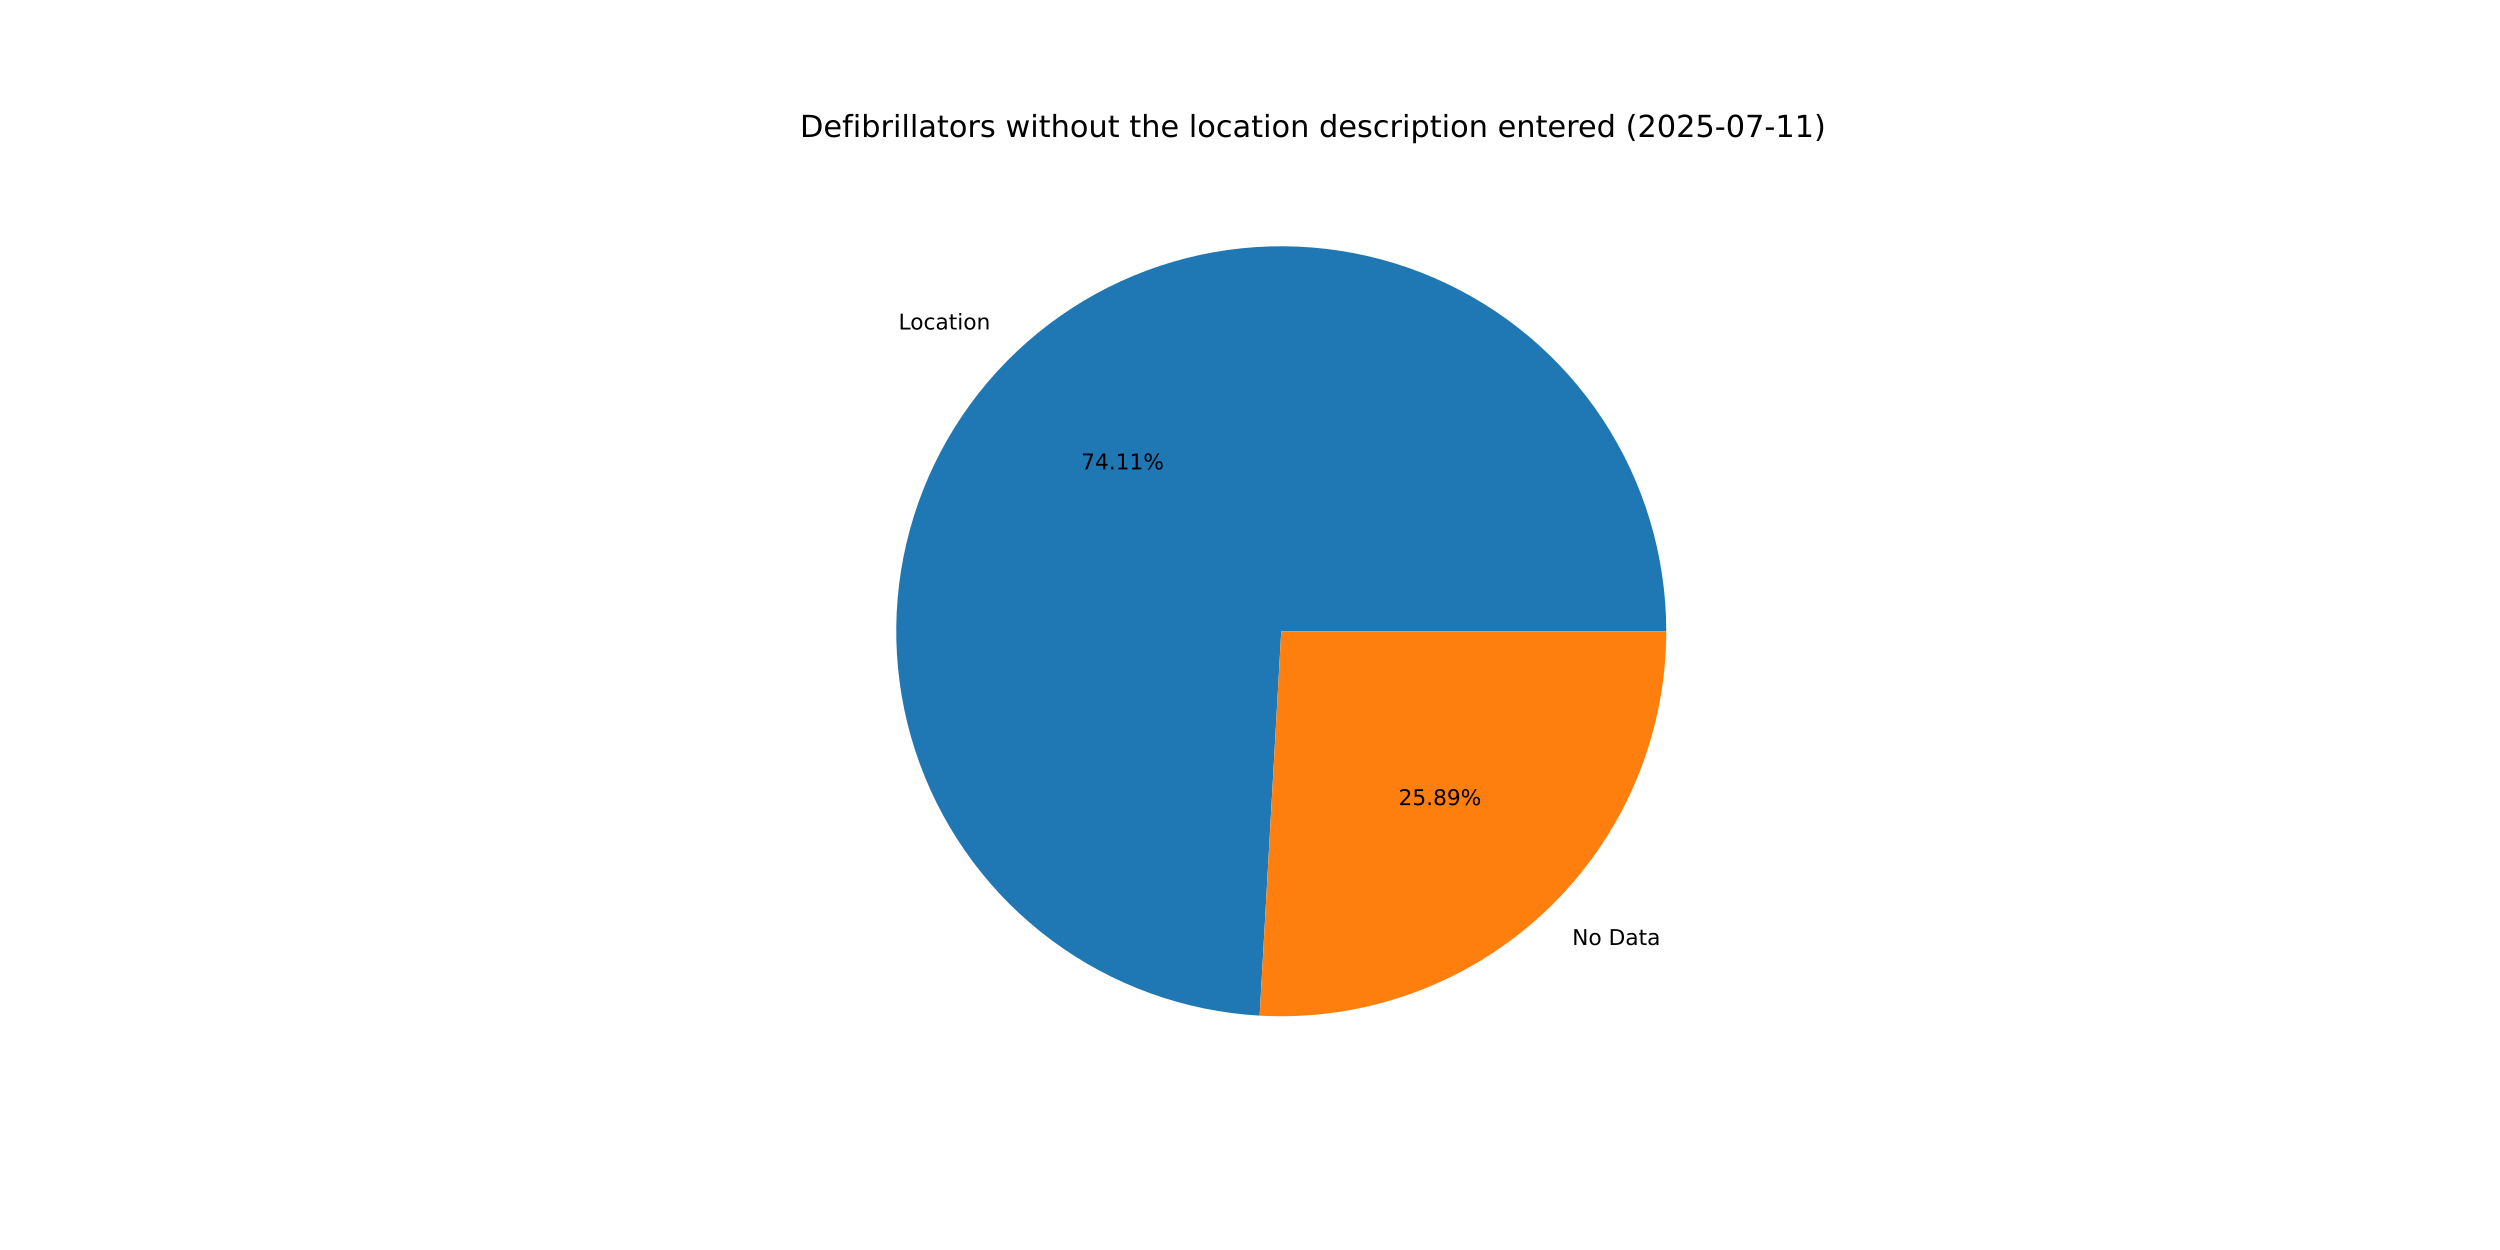
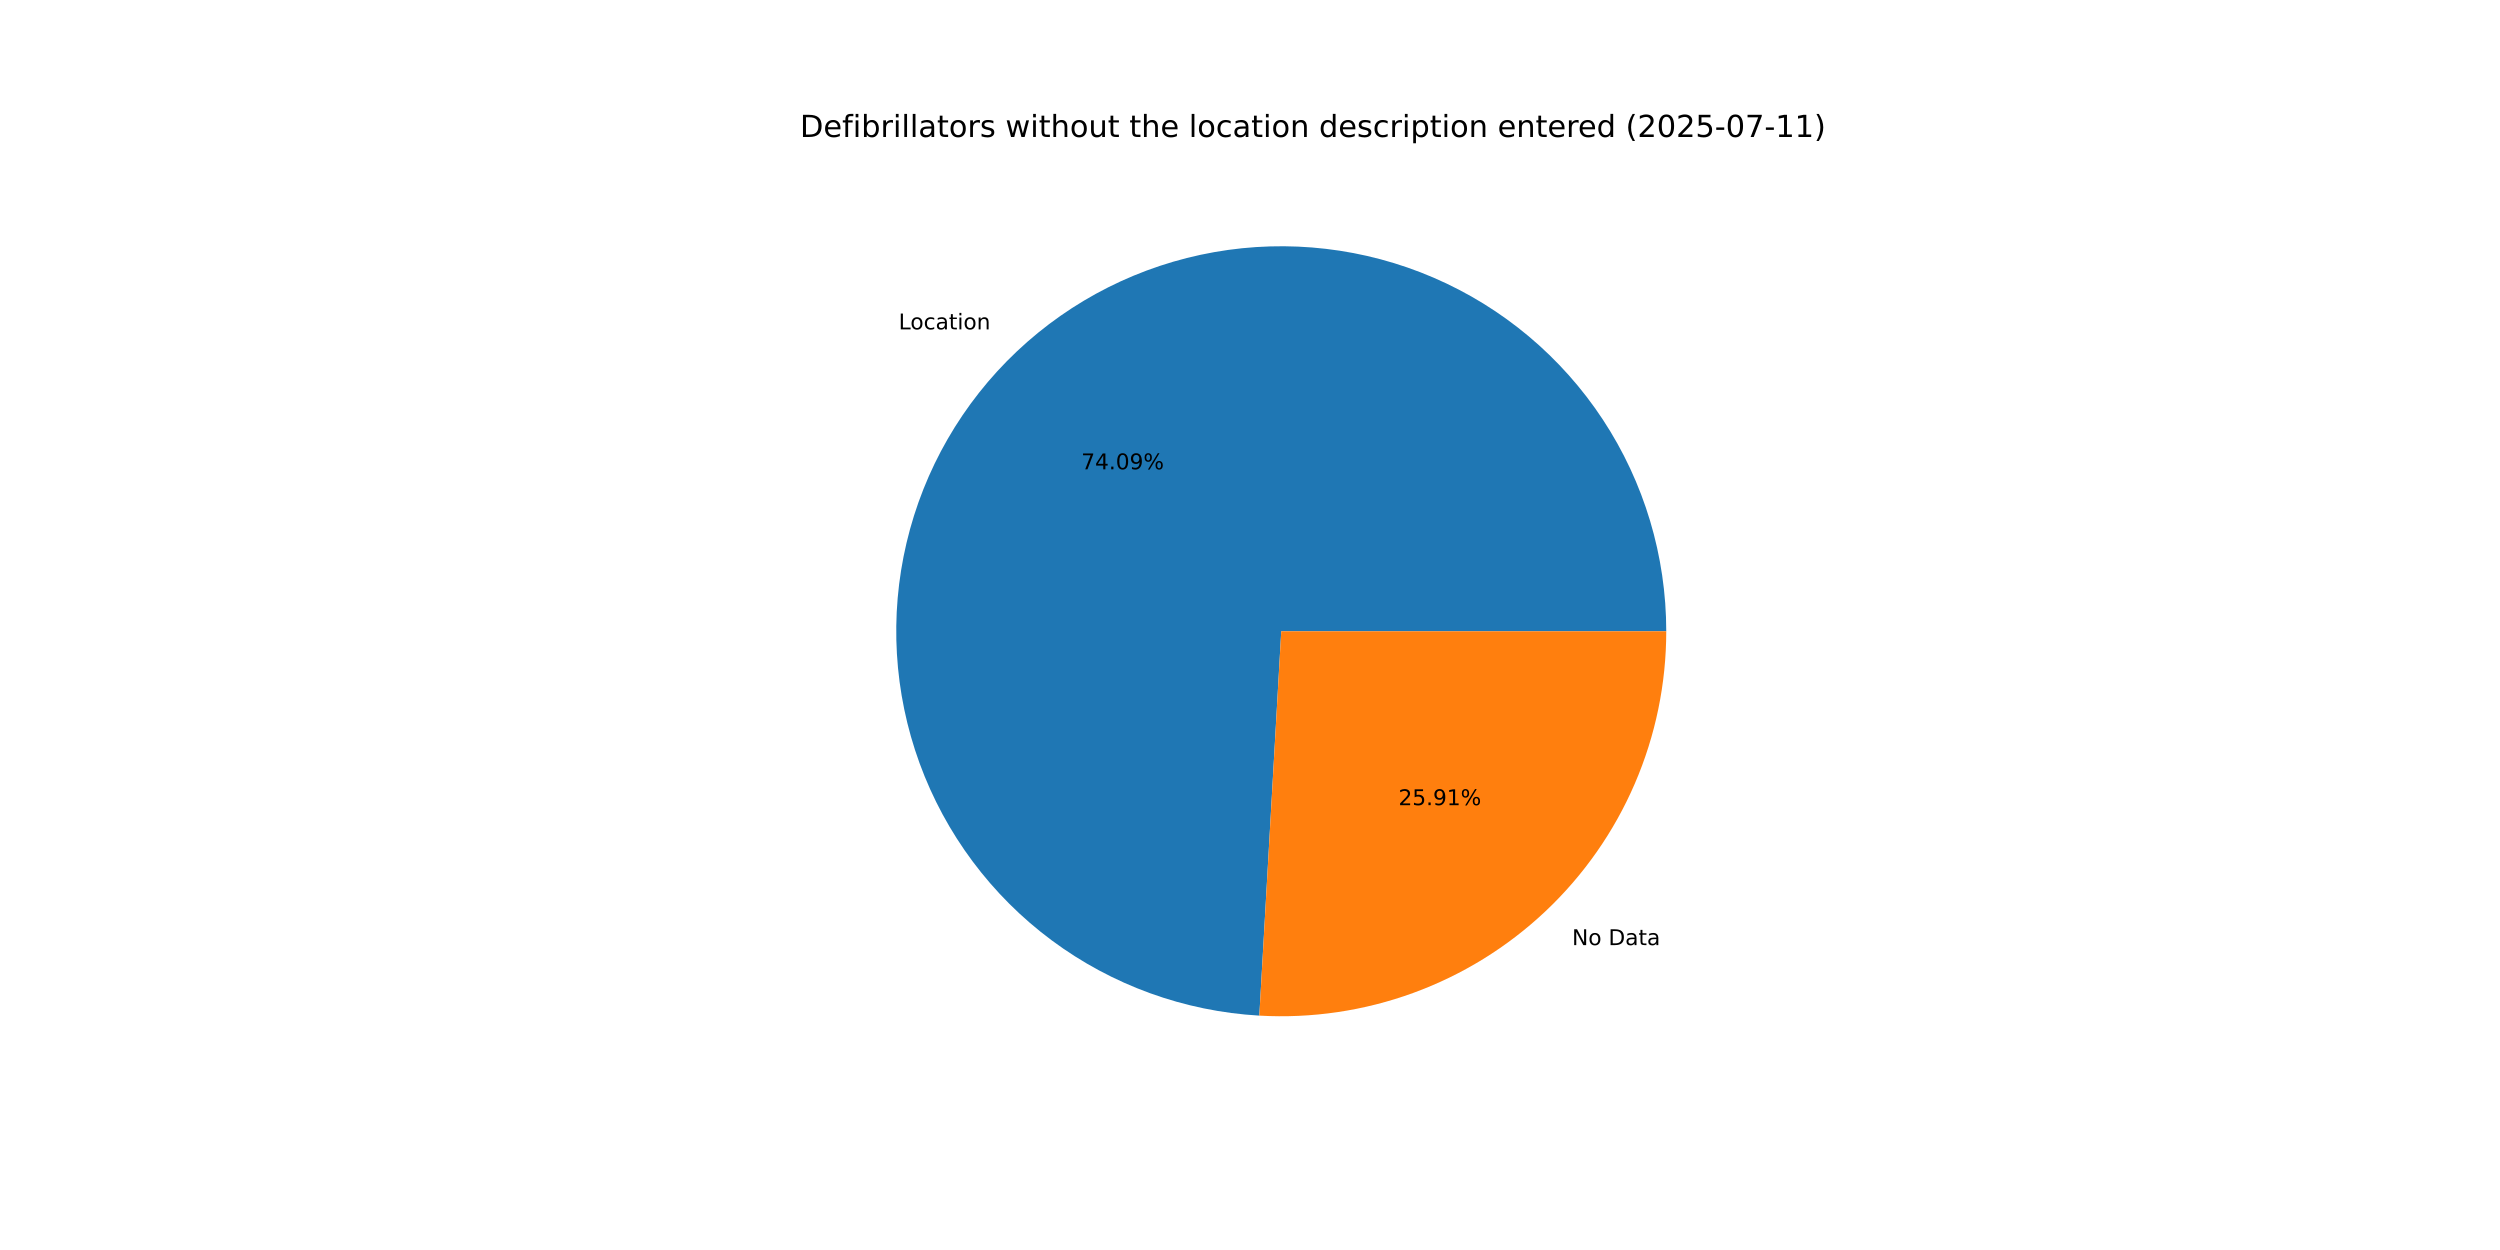
<svg xmlns="http://www.w3.org/2000/svg" xmlns:xlink="http://www.w3.org/1999/xlink" width="1152pt" height="576pt" viewBox="0 0 1152 576" version="1.1">
  <defs>
    <style type="text/css">*{stroke-linejoin: round; stroke-linecap: butt}</style>
  </defs>
  <g id="figure_1">
    <g id="patch_1">
      <path d="M 0 576  L 1152 576  L 1152 0  L 0 0  z " style="fill: #ffffff" />
    </g>
    <g id="axes_1">
      <g id="patch_2">
-         <path d="M 767.808 290.88  C 767.808 256.22 757.651 222.308 738.598 193.355  C 719.544 164.402 692.418 141.658 660.585 127.946  C 628.753 114.234 593.59 110.146 559.461 116.191  C 525.332 122.235 493.712 138.151 468.525 161.961  C 443.338 185.772 425.673 216.449 417.723 250.185  C 409.772 283.92 411.879 319.258 423.783 351.809  C 435.687 384.361 456.873 412.722 484.711 433.37  C 512.549 454.018 545.837 466.063 580.442 468.008  L 590.4 290.88  z " style="fill: #1f77b4" />
+         <path d="M 767.808 290.88  C 767.808 256.226 757.654 222.32 738.608 193.37  C 719.561 164.421 692.442 141.676 660.619 127.96  C 628.795 114.244 593.639 110.148 559.515 116.181  C 525.39 122.214 493.77 138.115 468.578 161.911  C 443.386 185.707 425.71 216.371 417.743 250.097  C 409.777 283.822 411.864 319.154 423.746 351.707  C 435.627 384.261 456.791 412.63 484.609 433.294  C 512.427 453.959 545.7 466.027 580.298 468  L 590.4 290.88  z " style="fill: #1f77b4" />
      </g>
      <g id="patch_3">
-         <path d="M 580.442 468.008  C 604.54 469.363 628.662 465.786 651.33 457.497  C 673.997 449.208 694.736 436.379 712.275 419.799  C 729.814 403.218 743.786 383.232 753.334 361.065  C 762.883 338.899 767.808 315.015 767.808 290.88  L 590.4 290.88  z " style="fill: #ff7f0e" />
+         <path d="M 580.298 468  C 604.406 469.375 628.543 465.814 651.227 457.534  C 673.911 449.255 694.668 436.43 712.222 419.849  C 729.777 403.267 743.762 383.274 753.32 361.099  C 762.878 338.923 767.808 315.028 767.808 290.88  L 590.4 290.88  z " style="fill: #ff7f0e" />
      </g>
      <g id="matplotlib.axis_1" />
      <g id="matplotlib.axis_2" />
      <g id="text_1">
-         <g transform="translate(414.0407 151.8286) scale(0.1 -0.1)">
+         <g transform="translate(414.0986 151.7738) scale(0.1 -0.1)">
          <defs>
            <path id="DejaVuSans-4c" d="M 628 4666  L 1259 4666  L 1259 531  L 3531 531  L 3531 0  L 628 0  L 628 4666  z " transform="scale(0.015625)" />
            <path id="DejaVuSans-6f" d="M 1959 3097  Q 1497 3097 1228 2736  Q 959 2375 959 1747  Q 959 1119 1226 758  Q 1494 397 1959 397  Q 2419 397 2687 759  Q 2956 1122 2956 1747  Q 2956 2369 2687 2733  Q 2419 3097 1959 3097  z M 1959 3584  Q 2709 3584 3137 3096  Q 3566 2609 3566 1747  Q 3566 888 3137 398  Q 2709 -91 1959 -91  Q 1206 -91 779 398  Q 353 888 353 1747  Q 353 2609 779 3096  Q 1206 3584 1959 3584  z " transform="scale(0.015625)" />
            <path id="DejaVuSans-63" d="M 3122 3366  L 3122 2828  Q 2878 2963 2633 3030  Q 2388 3097 2138 3097  Q 1578 3097 1268 2742  Q 959 2388 959 1747  Q 959 1106 1268 751  Q 1578 397 2138 397  Q 2388 397 2633 464  Q 2878 531 3122 666  L 3122 134  Q 2881 22 2623 -34  Q 2366 -91 2075 -91  Q 1284 -91 818 406  Q 353 903 353 1747  Q 353 2603 823 3093  Q 1294 3584 2113 3584  Q 2378 3584 2631 3529  Q 2884 3475 3122 3366  z " transform="scale(0.015625)" />
            <path id="DejaVuSans-61" d="M 2194 1759  Q 1497 1759 1228 1600  Q 959 1441 959 1056  Q 959 750 1161 570  Q 1363 391 1709 391  Q 2188 391 2477 730  Q 2766 1069 2766 1631  L 2766 1759  L 2194 1759  z M 3341 1997  L 3341 0  L 2766 0  L 2766 531  Q 2569 213 2275 61  Q 1981 -91 1556 -91  Q 1019 -91 701 211  Q 384 513 384 1019  Q 384 1609 779 1909  Q 1175 2209 1959 2209  L 2766 2209  L 2766 2266  Q 2766 2663 2505 2880  Q 2244 3097 1772 3097  Q 1472 3097 1187 3025  Q 903 2953 641 2809  L 641 3341  Q 956 3463 1253 3523  Q 1550 3584 1831 3584  Q 2591 3584 2966 3190  Q 3341 2797 3341 1997  z " transform="scale(0.015625)" />
            <path id="DejaVuSans-74" d="M 1172 4494  L 1172 3500  L 2356 3500  L 2356 3053  L 1172 3053  L 1172 1153  Q 1172 725 1289 603  Q 1406 481 1766 481  L 2356 481  L 2356 0  L 1766 0  Q 1100 0 847 248  Q 594 497 594 1153  L 594 3053  L 172 3053  L 172 3500  L 594 3500  L 594 4494  L 1172 4494  z " transform="scale(0.015625)" />
            <path id="DejaVuSans-69" d="M 603 3500  L 1178 3500  L 1178 0  L 603 0  L 603 3500  z M 603 4863  L 1178 4863  L 1178 4134  L 603 4134  L 603 4863  z " transform="scale(0.015625)" />
            <path id="DejaVuSans-6e" d="M 3513 2113  L 3513 0  L 2938 0  L 2938 2094  Q 2938 2591 2744 2837  Q 2550 3084 2163 3084  Q 1697 3084 1428 2787  Q 1159 2491 1159 1978  L 1159 0  L 581 0  L 581 3500  L 1159 3500  L 1159 2956  Q 1366 3272 1645 3428  Q 1925 3584 2291 3584  Q 2894 3584 3203 3211  Q 3513 2838 3513 2113  z " transform="scale(0.015625)" />
          </defs>
          <use xlink:href="#DejaVuSans-4c" />
          <use xlink:href="#DejaVuSans-6f" x="53.963" />
          <use xlink:href="#DejaVuSans-63" x="115.145" />
          <use xlink:href="#DejaVuSans-61" x="170.125" />
          <use xlink:href="#DejaVuSans-74" x="231.404" />
          <use xlink:href="#DejaVuSans-69" x="270.613" />
          <use xlink:href="#DejaVuSans-6f" x="298.396" />
          <use xlink:href="#DejaVuSans-6e" x="359.578" />
        </g>
      </g>
      <g id="text_2">
-         <g transform="translate(498.2102 216.288) scale(0.1 -0.1)">
+         <g transform="translate(498.2418 216.2582) scale(0.1 -0.1)">
          <defs>
            <path id="DejaVuSans-37" d="M 525 4666  L 3525 4666  L 3525 4397  L 1831 0  L 1172 0  L 2766 4134  L 525 4134  L 525 4666  z " transform="scale(0.015625)" />
            <path id="DejaVuSans-34" d="M 2419 4116  L 825 1625  L 2419 1625  L 2419 4116  z M 2253 4666  L 3047 4666  L 3047 1625  L 3713 1625  L 3713 1100  L 3047 1100  L 3047 0  L 2419 0  L 2419 1100  L 313 1100  L 313 1709  L 2253 4666  z " transform="scale(0.015625)" />
            <path id="DejaVuSans-2e" d="M 684 794  L 1344 794  L 1344 0  L 684 0  L 684 794  z " transform="scale(0.015625)" />
-             <path id="DejaVuSans-31" d="M 794 531  L 1825 531  L 1825 4091  L 703 3866  L 703 4441  L 1819 4666  L 2450 4666  L 2450 531  L 3481 531  L 3481 0  L 794 0  L 794 531  z " transform="scale(0.015625)" />
+             <path id="DejaVuSans-30" d="M 2034 4250  Q 1547 4250 1301 3770  Q 1056 3291 1056 2328  Q 1056 1369 1301 889  Q 1547 409 2034 409  Q 2525 409 2770 889  Q 3016 1369 3016 2328  Q 3016 3291 2770 3770  Q 2525 4250 2034 4250  z M 2034 4750  Q 2819 4750 3233 4129  Q 3647 3509 3647 2328  Q 3647 1150 3233 529  Q 2819 -91 2034 -91  Q 1250 -91 836 529  Q 422 1150 422 2328  Q 422 3509 836 4129  Q 1250 4750 2034 4750  z " transform="scale(0.015625)" />
+             <path id="DejaVuSans-39" d="M 703 97  L 703 672  Q 941 559 1184 500  Q 1428 441 1663 441  Q 2288 441 2617 861  Q 2947 1281 2994 2138  Q 2813 1869 2534 1725  Q 2256 1581 1919 1581  Q 1219 1581 811 2004  Q 403 2428 403 3163  Q 403 3881 828 4315  Q 1253 4750 1959 4750  Q 2769 4750 3195 4129  Q 3622 3509 3622 2328  Q 3622 1225 3098 567  Q 2575 -91 1691 -91  Q 1453 -91 1209 -44  Q 966 3 703 97  z M 1959 2075  Q 2384 2075 2632 2365  Q 2881 2656 2881 3163  Q 2881 3666 2632 3958  Q 2384 4250 1959 4250  Q 1534 4250 1286 3958  Q 1038 3666 1038 3163  Q 1038 2656 1286 2365  Q 1534 2075 1959 2075  z " transform="scale(0.015625)" />
            <path id="DejaVuSans-25" d="M 4653 2053  Q 4381 2053 4226 1822  Q 4072 1591 4072 1178  Q 4072 772 4226 539  Q 4381 306 4653 306  Q 4919 306 5073 539  Q 5228 772 5228 1178  Q 5228 1588 5073 1820  Q 4919 2053 4653 2053  z M 4653 2450  Q 5147 2450 5437 2106  Q 5728 1763 5728 1178  Q 5728 594 5436 251  Q 5144 -91 4653 -91  Q 4153 -91 3862 251  Q 3572 594 3572 1178  Q 3572 1766 3864 2108  Q 4156 2450 4653 2450  z M 1428 4353  Q 1159 4353 1004 4120  Q 850 3888 850 3481  Q 850 3069 1003 2837  Q 1156 2606 1428 2606  Q 1700 2606 1854 2837  Q 2009 3069 2009 3481  Q 2009 3884 1853 4118  Q 1697 4353 1428 4353  z M 4250 4750  L 4750 4750  L 1831 -91  L 1331 -91  L 4250 4750  z M 1428 4750  Q 1922 4750 2215 4408  Q 2509 4066 2509 3481  Q 2509 2891 2217 2550  Q 1925 2209 1428 2209  Q 931 2209 642 2551  Q 353 2894 353 3481  Q 353 4063 643 4406  Q 934 4750 1428 4750  z " transform="scale(0.015625)" />
          </defs>
          <use xlink:href="#DejaVuSans-37" />
          <use xlink:href="#DejaVuSans-34" x="63.623" />
          <use xlink:href="#DejaVuSans-2e" x="127.246" />
-           <use xlink:href="#DejaVuSans-31" x="159.033" />
-           <use xlink:href="#DejaVuSans-31" x="222.656" />
+           <use xlink:href="#DejaVuSans-30" x="159.033" />
+           <use xlink:href="#DejaVuSans-39" x="222.656" />
          <use xlink:href="#DejaVuSans-25" x="286.279" />
        </g>
      </g>
      <g id="text_3">
-         <g transform="translate(724.4625 435.4502) scale(0.1 -0.1)">
+         <g transform="translate(724.4047 435.5048) scale(0.1 -0.1)">
          <defs>
            <path id="DejaVuSans-4e" d="M 628 4666  L 1478 4666  L 3547 763  L 3547 4666  L 4159 4666  L 4159 0  L 3309 0  L 1241 3903  L 1241 0  L 628 0  L 628 4666  z " transform="scale(0.015625)" />
            <path id="DejaVuSans-20" transform="scale(0.015625)" />
            <path id="DejaVuSans-44" d="M 1259 4147  L 1259 519  L 2022 519  Q 2988 519 3436 956  Q 3884 1394 3884 2338  Q 3884 3275 3436 3711  Q 2988 4147 2022 4147  L 1259 4147  z M 628 4666  L 1925 4666  Q 3281 4666 3915 4102  Q 4550 3538 4550 2338  Q 4550 1131 3912 565  Q 3275 0 1925 0  L 628 0  L 628 4666  z " transform="scale(0.015625)" />
          </defs>
          <use xlink:href="#DejaVuSans-4e" />
          <use xlink:href="#DejaVuSans-6f" x="74.805" />
          <use xlink:href="#DejaVuSans-20" x="135.986" />
          <use xlink:href="#DejaVuSans-44" x="167.773" />
          <use xlink:href="#DejaVuSans-61" x="244.775" />
          <use xlink:href="#DejaVuSans-74" x="306.055" />
          <use xlink:href="#DejaVuSans-61" x="345.264" />
        </g>
      </g>
      <g id="text_4">
-         <g transform="translate(644.4601 370.9907) scale(0.1 -0.1)">
+         <g transform="translate(644.4286 371.0205) scale(0.1 -0.1)">
          <defs>
            <path id="DejaVuSans-32" d="M 1228 531  L 3431 531  L 3431 0  L 469 0  L 469 531  Q 828 903 1448 1529  Q 2069 2156 2228 2338  Q 2531 2678 2651 2914  Q 2772 3150 2772 3378  Q 2772 3750 2511 3984  Q 2250 4219 1831 4219  Q 1534 4219 1204 4116  Q 875 4013 500 3803  L 500 4441  Q 881 4594 1212 4672  Q 1544 4750 1819 4750  Q 2544 4750 2975 4387  Q 3406 4025 3406 3419  Q 3406 3131 3298 2873  Q 3191 2616 2906 2266  Q 2828 2175 2409 1742  Q 1991 1309 1228 531  z " transform="scale(0.015625)" />
            <path id="DejaVuSans-35" d="M 691 4666  L 3169 4666  L 3169 4134  L 1269 4134  L 1269 2991  Q 1406 3038 1543 3061  Q 1681 3084 1819 3084  Q 2600 3084 3056 2656  Q 3513 2228 3513 1497  Q 3513 744 3044 326  Q 2575 -91 1722 -91  Q 1428 -91 1123 -41  Q 819 9 494 109  L 494 744  Q 775 591 1075 516  Q 1375 441 1709 441  Q 2250 441 2565 725  Q 2881 1009 2881 1497  Q 2881 1984 2565 2268  Q 2250 2553 1709 2553  Q 1456 2553 1204 2497  Q 953 2441 691 2322  L 691 4666  z " transform="scale(0.015625)" />
-             <path id="DejaVuSans-38" d="M 2034 2216  Q 1584 2216 1326 1975  Q 1069 1734 1069 1313  Q 1069 891 1326 650  Q 1584 409 2034 409  Q 2484 409 2743 651  Q 3003 894 3003 1313  Q 3003 1734 2745 1975  Q 2488 2216 2034 2216  z M 1403 2484  Q 997 2584 770 2862  Q 544 3141 544 3541  Q 544 4100 942 4425  Q 1341 4750 2034 4750  Q 2731 4750 3128 4425  Q 3525 4100 3525 3541  Q 3525 3141 3298 2862  Q 3072 2584 2669 2484  Q 3125 2378 3379 2068  Q 3634 1759 3634 1313  Q 3634 634 3220 271  Q 2806 -91 2034 -91  Q 1263 -91 848 271  Q 434 634 434 1313  Q 434 1759 690 2068  Q 947 2378 1403 2484  z M 1172 3481  Q 1172 3119 1398 2916  Q 1625 2713 2034 2713  Q 2441 2713 2670 2916  Q 2900 3119 2900 3481  Q 2900 3844 2670 4047  Q 2441 4250 2034 4250  Q 1625 4250 1398 4047  Q 1172 3844 1172 3481  z " transform="scale(0.015625)" />
-             <path id="DejaVuSans-39" d="M 703 97  L 703 672  Q 941 559 1184 500  Q 1428 441 1663 441  Q 2288 441 2617 861  Q 2947 1281 2994 2138  Q 2813 1869 2534 1725  Q 2256 1581 1919 1581  Q 1219 1581 811 2004  Q 403 2428 403 3163  Q 403 3881 828 4315  Q 1253 4750 1959 4750  Q 2769 4750 3195 4129  Q 3622 3509 3622 2328  Q 3622 1225 3098 567  Q 2575 -91 1691 -91  Q 1453 -91 1209 -44  Q 966 3 703 97  z M 1959 2075  Q 2384 2075 2632 2365  Q 2881 2656 2881 3163  Q 2881 3666 2632 3958  Q 2384 4250 1959 4250  Q 1534 4250 1286 3958  Q 1038 3666 1038 3163  Q 1038 2656 1286 2365  Q 1534 2075 1959 2075  z " transform="scale(0.015625)" />
+             <path id="DejaVuSans-31" d="M 794 531  L 1825 531  L 1825 4091  L 703 3866  L 703 4441  L 1819 4666  L 2450 4666  L 2450 531  L 3481 531  L 3481 0  L 794 0  L 794 531  z " transform="scale(0.015625)" />
          </defs>
          <use xlink:href="#DejaVuSans-32" />
          <use xlink:href="#DejaVuSans-35" x="63.623" />
          <use xlink:href="#DejaVuSans-2e" x="127.246" />
-           <use xlink:href="#DejaVuSans-38" x="159.033" />
-           <use xlink:href="#DejaVuSans-39" x="222.656" />
+           <use xlink:href="#DejaVuSans-39" x="159.033" />
+           <use xlink:href="#DejaVuSans-31" x="222.656" />
          <use xlink:href="#DejaVuSans-25" x="286.279" />
        </g>
      </g>
      <g id="text_5">
        <g transform="translate(368.64 63.12) scale(0.14 -0.14)">
          <defs>
            <path id="DejaVuSans-65" d="M 3597 1894  L 3597 1613  L 953 1613  Q 991 1019 1311 708  Q 1631 397 2203 397  Q 2534 397 2845 478  Q 3156 559 3463 722  L 3463 178  Q 3153 47 2828 -22  Q 2503 -91 2169 -91  Q 1331 -91 842 396  Q 353 884 353 1716  Q 353 2575 817 3079  Q 1281 3584 2069 3584  Q 2775 3584 3186 3129  Q 3597 2675 3597 1894  z M 3022 2063  Q 3016 2534 2758 2815  Q 2500 3097 2075 3097  Q 1594 3097 1305 2825  Q 1016 2553 972 2059  L 3022 2063  z " transform="scale(0.015625)" />
            <path id="DejaVuSans-66" d="M 2375 4863  L 2375 4384  L 1825 4384  Q 1516 4384 1395 4259  Q 1275 4134 1275 3809  L 1275 3500  L 2222 3500  L 2222 3053  L 1275 3053  L 1275 0  L 697 0  L 697 3053  L 147 3053  L 147 3500  L 697 3500  L 697 3744  Q 697 4328 969 4595  Q 1241 4863 1831 4863  L 2375 4863  z " transform="scale(0.015625)" />
            <path id="DejaVuSans-62" d="M 3116 1747  Q 3116 2381 2855 2742  Q 2594 3103 2138 3103  Q 1681 3103 1420 2742  Q 1159 2381 1159 1747  Q 1159 1113 1420 752  Q 1681 391 2138 391  Q 2594 391 2855 752  Q 3116 1113 3116 1747  z M 1159 2969  Q 1341 3281 1617 3432  Q 1894 3584 2278 3584  Q 2916 3584 3314 3078  Q 3713 2572 3713 1747  Q 3713 922 3314 415  Q 2916 -91 2278 -91  Q 1894 -91 1617 61  Q 1341 213 1159 525  L 1159 0  L 581 0  L 581 4863  L 1159 4863  L 1159 2969  z " transform="scale(0.015625)" />
            <path id="DejaVuSans-72" d="M 2631 2963  Q 2534 3019 2420 3045  Q 2306 3072 2169 3072  Q 1681 3072 1420 2755  Q 1159 2438 1159 1844  L 1159 0  L 581 0  L 581 3500  L 1159 3500  L 1159 2956  Q 1341 3275 1631 3429  Q 1922 3584 2338 3584  Q 2397 3584 2469 3576  Q 2541 3569 2628 3553  L 2631 2963  z " transform="scale(0.015625)" />
            <path id="DejaVuSans-6c" d="M 603 4863  L 1178 4863  L 1178 0  L 603 0  L 603 4863  z " transform="scale(0.015625)" />
            <path id="DejaVuSans-73" d="M 2834 3397  L 2834 2853  Q 2591 2978 2328 3040  Q 2066 3103 1784 3103  Q 1356 3103 1142 2972  Q 928 2841 928 2578  Q 928 2378 1081 2264  Q 1234 2150 1697 2047  L 1894 2003  Q 2506 1872 2764 1633  Q 3022 1394 3022 966  Q 3022 478 2636 193  Q 2250 -91 1575 -91  Q 1294 -91 989 -36  Q 684 19 347 128  L 347 722  Q 666 556 975 473  Q 1284 391 1588 391  Q 1994 391 2212 530  Q 2431 669 2431 922  Q 2431 1156 2273 1281  Q 2116 1406 1581 1522  L 1381 1569  Q 847 1681 609 1914  Q 372 2147 372 2553  Q 372 3047 722 3315  Q 1072 3584 1716 3584  Q 2034 3584 2315 3537  Q 2597 3491 2834 3397  z " transform="scale(0.015625)" />
            <path id="DejaVuSans-77" d="M 269 3500  L 844 3500  L 1563 769  L 2278 3500  L 2956 3500  L 3675 769  L 4391 3500  L 4966 3500  L 4050 0  L 3372 0  L 2619 2869  L 1863 0  L 1184 0  L 269 3500  z " transform="scale(0.015625)" />
            <path id="DejaVuSans-68" d="M 3513 2113  L 3513 0  L 2938 0  L 2938 2094  Q 2938 2591 2744 2837  Q 2550 3084 2163 3084  Q 1697 3084 1428 2787  Q 1159 2491 1159 1978  L 1159 0  L 581 0  L 581 4863  L 1159 4863  L 1159 2956  Q 1366 3272 1645 3428  Q 1925 3584 2291 3584  Q 2894 3584 3203 3211  Q 3513 2838 3513 2113  z " transform="scale(0.015625)" />
            <path id="DejaVuSans-75" d="M 544 1381  L 544 3500  L 1119 3500  L 1119 1403  Q 1119 906 1312 657  Q 1506 409 1894 409  Q 2359 409 2629 706  Q 2900 1003 2900 1516  L 2900 3500  L 3475 3500  L 3475 0  L 2900 0  L 2900 538  Q 2691 219 2414 64  Q 2138 -91 1772 -91  Q 1169 -91 856 284  Q 544 659 544 1381  z M 1991 3584  L 1991 3584  z " transform="scale(0.015625)" />
            <path id="DejaVuSans-64" d="M 2906 2969  L 2906 4863  L 3481 4863  L 3481 0  L 2906 0  L 2906 525  Q 2725 213 2448 61  Q 2172 -91 1784 -91  Q 1150 -91 751 415  Q 353 922 353 1747  Q 353 2572 751 3078  Q 1150 3584 1784 3584  Q 2172 3584 2448 3432  Q 2725 3281 2906 2969  z M 947 1747  Q 947 1113 1208 752  Q 1469 391 1925 391  Q 2381 391 2643 752  Q 2906 1113 2906 1747  Q 2906 2381 2643 2742  Q 2381 3103 1925 3103  Q 1469 3103 1208 2742  Q 947 2381 947 1747  z " transform="scale(0.015625)" />
            <path id="DejaVuSans-70" d="M 1159 525  L 1159 -1331  L 581 -1331  L 581 3500  L 1159 3500  L 1159 2969  Q 1341 3281 1617 3432  Q 1894 3584 2278 3584  Q 2916 3584 3314 3078  Q 3713 2572 3713 1747  Q 3713 922 3314 415  Q 2916 -91 2278 -91  Q 1894 -91 1617 61  Q 1341 213 1159 525  z M 3116 1747  Q 3116 2381 2855 2742  Q 2594 3103 2138 3103  Q 1681 3103 1420 2742  Q 1159 2381 1159 1747  Q 1159 1113 1420 752  Q 1681 391 2138 391  Q 2594 391 2855 752  Q 3116 1113 3116 1747  z " transform="scale(0.015625)" />
            <path id="DejaVuSans-28" d="M 1984 4856  Q 1566 4138 1362 3434  Q 1159 2731 1159 2009  Q 1159 1288 1364 580  Q 1569 -128 1984 -844  L 1484 -844  Q 1016 -109 783 600  Q 550 1309 550 2009  Q 550 2706 781 3412  Q 1013 4119 1484 4856  L 1984 4856  z " transform="scale(0.015625)" />
-             <path id="DejaVuSans-30" d="M 2034 4250  Q 1547 4250 1301 3770  Q 1056 3291 1056 2328  Q 1056 1369 1301 889  Q 1547 409 2034 409  Q 2525 409 2770 889  Q 3016 1369 3016 2328  Q 3016 3291 2770 3770  Q 2525 4250 2034 4250  z M 2034 4750  Q 2819 4750 3233 4129  Q 3647 3509 3647 2328  Q 3647 1150 3233 529  Q 2819 -91 2034 -91  Q 1250 -91 836 529  Q 422 1150 422 2328  Q 422 3509 836 4129  Q 1250 4750 2034 4750  z " transform="scale(0.015625)" />
            <path id="DejaVuSans-2d" d="M 313 2009  L 1997 2009  L 1997 1497  L 313 1497  L 313 2009  z " transform="scale(0.015625)" />
            <path id="DejaVuSans-29" d="M 513 4856  L 1013 4856  Q 1481 4119 1714 3412  Q 1947 2706 1947 2009  Q 1947 1309 1714 600  Q 1481 -109 1013 -844  L 513 -844  Q 928 -128 1133 580  Q 1338 1288 1338 2009  Q 1338 2731 1133 3434  Q 928 4138 513 4856  z " transform="scale(0.015625)" />
          </defs>
          <use xlink:href="#DejaVuSans-44" />
          <use xlink:href="#DejaVuSans-65" x="77.002" />
          <use xlink:href="#DejaVuSans-66" x="138.525" />
          <use xlink:href="#DejaVuSans-69" x="173.73" />
          <use xlink:href="#DejaVuSans-62" x="201.514" />
          <use xlink:href="#DejaVuSans-72" x="264.99" />
          <use xlink:href="#DejaVuSans-69" x="306.104" />
          <use xlink:href="#DejaVuSans-6c" x="333.887" />
          <use xlink:href="#DejaVuSans-6c" x="361.67" />
          <use xlink:href="#DejaVuSans-61" x="389.453" />
          <use xlink:href="#DejaVuSans-74" x="450.732" />
          <use xlink:href="#DejaVuSans-6f" x="489.941" />
          <use xlink:href="#DejaVuSans-72" x="551.123" />
          <use xlink:href="#DejaVuSans-73" x="592.236" />
          <use xlink:href="#DejaVuSans-20" x="644.336" />
          <use xlink:href="#DejaVuSans-77" x="676.123" />
          <use xlink:href="#DejaVuSans-69" x="757.91" />
          <use xlink:href="#DejaVuSans-74" x="785.693" />
          <use xlink:href="#DejaVuSans-68" x="824.902" />
          <use xlink:href="#DejaVuSans-6f" x="888.281" />
          <use xlink:href="#DejaVuSans-75" x="949.463" />
          <use xlink:href="#DejaVuSans-74" x="1012.842" />
          <use xlink:href="#DejaVuSans-20" x="1052.051" />
          <use xlink:href="#DejaVuSans-74" x="1083.838" />
          <use xlink:href="#DejaVuSans-68" x="1123.047" />
          <use xlink:href="#DejaVuSans-65" x="1186.426" />
          <use xlink:href="#DejaVuSans-20" x="1247.949" />
          <use xlink:href="#DejaVuSans-6c" x="1279.736" />
          <use xlink:href="#DejaVuSans-6f" x="1307.52" />
          <use xlink:href="#DejaVuSans-63" x="1368.701" />
          <use xlink:href="#DejaVuSans-61" x="1423.682" />
          <use xlink:href="#DejaVuSans-74" x="1484.961" />
          <use xlink:href="#DejaVuSans-69" x="1524.17" />
          <use xlink:href="#DejaVuSans-6f" x="1551.953" />
          <use xlink:href="#DejaVuSans-6e" x="1613.135" />
          <use xlink:href="#DejaVuSans-20" x="1676.514" />
          <use xlink:href="#DejaVuSans-64" x="1708.301" />
          <use xlink:href="#DejaVuSans-65" x="1771.777" />
          <use xlink:href="#DejaVuSans-73" x="1833.301" />
          <use xlink:href="#DejaVuSans-63" x="1885.4" />
          <use xlink:href="#DejaVuSans-72" x="1940.381" />
          <use xlink:href="#DejaVuSans-69" x="1981.494" />
          <use xlink:href="#DejaVuSans-70" x="2009.277" />
          <use xlink:href="#DejaVuSans-74" x="2072.754" />
          <use xlink:href="#DejaVuSans-69" x="2111.963" />
          <use xlink:href="#DejaVuSans-6f" x="2139.746" />
          <use xlink:href="#DejaVuSans-6e" x="2200.928" />
          <use xlink:href="#DejaVuSans-20" x="2264.307" />
          <use xlink:href="#DejaVuSans-65" x="2296.094" />
          <use xlink:href="#DejaVuSans-6e" x="2357.617" />
          <use xlink:href="#DejaVuSans-74" x="2420.996" />
          <use xlink:href="#DejaVuSans-65" x="2460.205" />
          <use xlink:href="#DejaVuSans-72" x="2521.729" />
          <use xlink:href="#DejaVuSans-65" x="2560.592" />
          <use xlink:href="#DejaVuSans-64" x="2622.115" />
          <use xlink:href="#DejaVuSans-20" x="2685.592" />
          <use xlink:href="#DejaVuSans-28" x="2717.379" />
          <use xlink:href="#DejaVuSans-32" x="2756.393" />
          <use xlink:href="#DejaVuSans-30" x="2820.016" />
          <use xlink:href="#DejaVuSans-32" x="2883.639" />
          <use xlink:href="#DejaVuSans-35" x="2947.262" />
          <use xlink:href="#DejaVuSans-2d" x="3010.885" />
          <use xlink:href="#DejaVuSans-30" x="3046.969" />
          <use xlink:href="#DejaVuSans-37" x="3110.592" />
          <use xlink:href="#DejaVuSans-2d" x="3174.215" />
          <use xlink:href="#DejaVuSans-31" x="3210.299" />
          <use xlink:href="#DejaVuSans-31" x="3273.922" />
          <use xlink:href="#DejaVuSans-29" x="3337.545" />
        </g>
      </g>
    </g>
  </g>
</svg>
